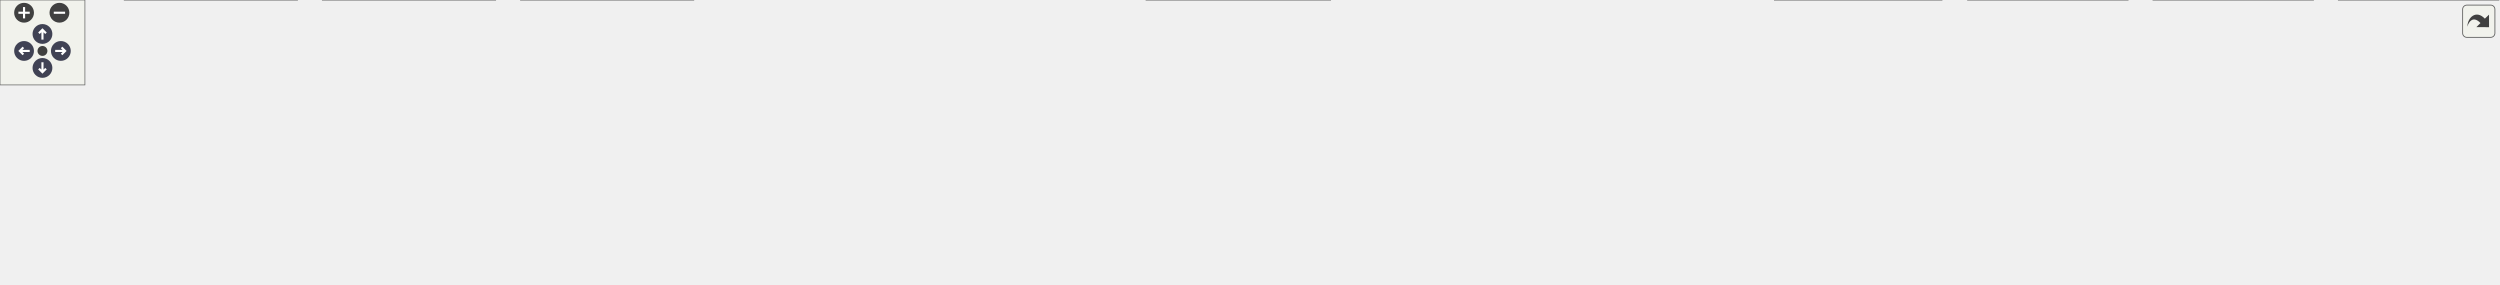
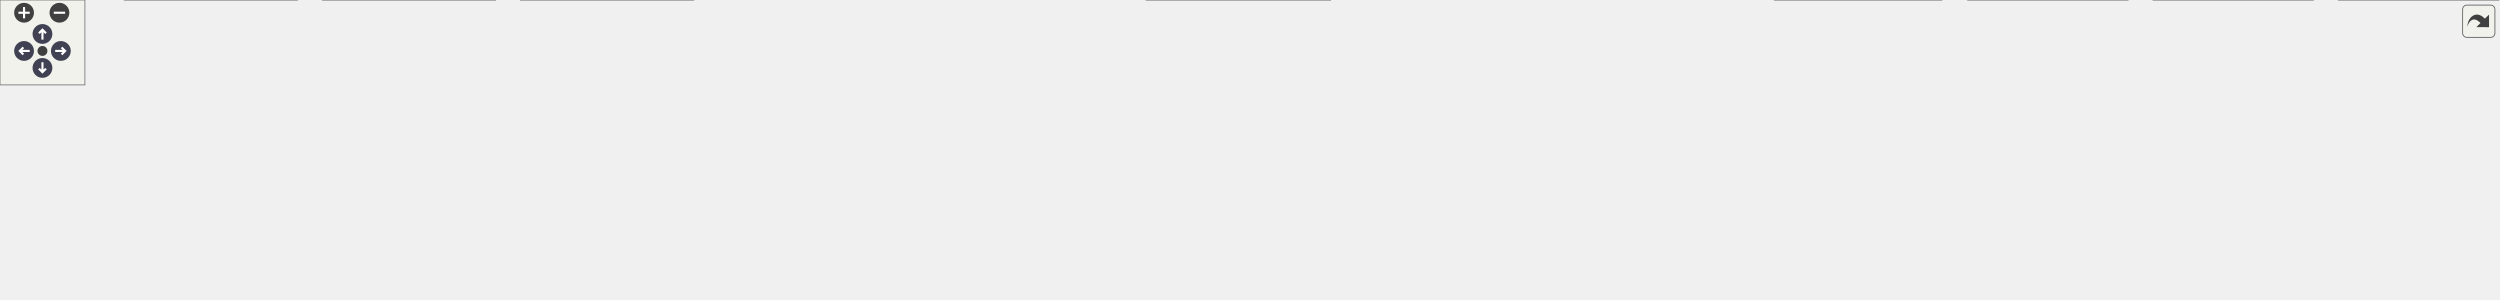
<svg xmlns="http://www.w3.org/2000/svg" xmlns:xlink="http://www.w3.org/1999/xlink" id="main" version="1.1" xml:space="preserve">
  <style type="text/css">
.node, .edge {opacity: 0.7;}
.node.selected, .edge.selected {opacity: 1;}
.edge:hover path { stroke: red; }
.edge:hover polygon { stroke: red; fill: red; }
</style>
  <defs>
    <circle id="rim" cx="0" cy="0" r="7" />
    <circle id="rim2" cx="0" cy="0" r="3.5" />
    <g id="zoomPlus">
      <use xlink:href="#rim" fill="#404040">
        <set attributeName="fill" to="#808080" begin="zoomplus.mouseover" end="zoomplus.mouseout" />
      </use>
      <path d="M-4,0h8M0,-4v8" fill="none" stroke="white" stroke-width="1.5" pointer-events="none" />
    </g>
    <g id="zoomMin">
      <use xlink:href="#rim" fill="#404040">
        <set attributeName="fill" to="#808080" begin="zoomminus.mouseover" end="zoomminus.mouseout" />
      </use>
      <path d="M-4,0h8" fill="none" stroke="white" stroke-width="1.5" pointer-events="none" />
    </g>
    <g id="arrowUp" transform="translate(30 24)">
      <use xlink:href="#rim" />
      <path pointer-events="none" fill="none" stroke="white" stroke-width="1.5" d="M0,-3.0v7 M-2.5,-0.5L0,-3.0L2.5,-0.5" />
    </g>
    <g id="arrowRight" transform="rotate(90) translate(36 -43)">
      <use xlink:href="#rim" />
      <path pointer-events="none" fill="none" stroke="white" stroke-width="1.5" d="M0,-3.0v7 M-2.5,-0.5L0,-3.0L2.5,-0.5" />
    </g>
    <g id="arrowDown" transform="rotate(180) translate(-30 -48)">
      <use xlink:href="#rim" />
      <path pointer-events="none" fill="none" stroke="white" stroke-width="1.5" d="M0,-3.0v7 M-2.5,-0.5L0,-3.0L2.5,-0.5" />
    </g>
    <g id="arrowLeft" transform="rotate(270) translate(-36 17)">
      <use xlink:href="#rim" />
      <path pointer-events="none" fill="none" stroke="white" stroke-width="1.5" d="M0,-3.0v7 M-2.5,-0.5L0,-3.0L2.5,-0.5" />
    </g>
    <g id="resetDef">
      <use xlink:href="#rim2" fill="#404040">
        <set attributeName="fill" to="#808080" begin="reset.mouseover" end="reset.mouseout" />
      </use>
    </g>
  </defs>
  <svg id="graph" class="graph">
    <g id="viewport">
      <g id="Node000001" class="node">
        <g id="a_Node000001">
          <a xlink:title="KTOS public API — include this in your application code.">
-             <polygon fill="#999999" stroke="#666666" points="835.5,-140 764.5,-140 764.5,-121 835.5,-121 835.5,-140" />
-             <text text-anchor="middle" x="800" y="-128" font-family="Helvetica,sans-Serif" font-size="10.00">core/ktos.h</text>
+             <polygon fill="#999999" stroke="#666666" points="798.5,-151 727.5,-151 727.5,-132 798.5,-132 798.5,-151" />
+             <text text-anchor="middle" x="763" y="-139" font-family="Helvetica,sans-Serif" font-size="10.00">core/ktos.h</text>
          </a>
        </g>
      </g>
      <g id="Node000002" class="node">
        <g id="a_Node000002">
+           <a xlink:href="stm32f407_2ktos__bsp_8c.html" target="_top" xlink:title=" ">
+             <polygon fill="white" stroke="#666666" points="697.5,-96 584.5,-96 584.5,-66 697.5,-66 697.5,-96" />
+             <text text-anchor="start" x="592.5" y="-84" font-family="Helvetica,sans-Serif" font-size="10.00">bsp/stm32f407/ktos</text>
+             <text text-anchor="middle" x="641" y="-73" font-family="Helvetica,sans-Serif" font-size="10.00">_bsp.c</text>
+           </a>
+         </g>
+       </g>
+       <g id="edge1_Node000001_Node000002" class="edge">
+         <g id="a_edge1_Node000001_Node000002">
+           <a xlink:title=" ">
+             <path fill="none" stroke="#63b8ff" d="M736.07,-127.59C716.69,-118.29 690.53,-105.75 670.57,-96.18" />
+             <polygon fill="#63b8ff" stroke="#63b8ff" points="734.73,-130.83 745.26,-131.99 737.76,-124.51 734.73,-130.83" />
+           </a>
+         </g>
+       </g>
+       <g id="Node000003" class="node">
+         <g id="a_Node000003">
          <a xlink:href="ktos_8c.html" target="_top" xlink:title="KTOS cooperative scheduler implementation.">
            <polygon fill="white" stroke="#666666" points="70,-24.5 0,-24.5 0,-5.5 70,-5.5 70,-24.5" />
            <text text-anchor="middle" x="35" y="-12.5" font-family="Helvetica,sans-Serif" font-size="10.00">core/ktos.c</text>
          </a>
        </g>
      </g>
-       <g id="edge1_Node000001_Node000002" class="edge">
-         <g id="a_edge1_Node000001_Node000002">
-           <a xlink:title=" ">
-             <path fill="none" stroke="#63b8ff" d="M754.18,-125.91C639.36,-116.34 330.57,-86.94 79,-30 72.59,-28.55 65.77,-26.59 59.46,-24.6" />
-             <polygon fill="#63b8ff" stroke="#63b8ff" points="754.1,-129.42 764.35,-126.75 754.67,-122.44 754.1,-129.42" />
-           </a>
-         </g>
-       </g>
-       <g id="Node000003" class="node">
-         <g id="a_Node000003">
-           <a xlink:href="ktos__hal_8h.html" target="_top" xlink:title="KTOS Hardware Abstraction Layer (HAL) interface.">
-             <polygon fill="white" stroke="#666666" points="845.5,-85 754.5,-85 754.5,-66 845.5,-66 845.5,-85" />
-             <text text-anchor="middle" x="800" y="-73" font-family="Helvetica,sans-Serif" font-size="10.00">core/ktos_hal.h</text>
-           </a>
-         </g>
-       </g>
      <g id="edge2_Node000001_Node000003" class="edge">
        <g id="a_edge2_Node000001_Node000003">
          <a xlink:title=" ">
-             <path fill="none" stroke="#63b8ff" d="M800,-110.66C800,-101.93 800,-91.99 800,-85.09" />
-             <polygon fill="#63b8ff" stroke="#63b8ff" points="796.5,-110.75 800,-120.75 803.5,-110.75 796.5,-110.75" />
-           </a>
-         </g>
-       </g>
-       <g id="Node000016" class="node">
-         <g id="a_Node000016">
-           <a xlink:href="ktos__multi_8c.html" target="_top" xlink:title=" ">
-             <polygon fill="white" stroke="#666666" points="964.5,-85 863.5,-85 863.5,-66 964.5,-66 964.5,-85" />
-             <text text-anchor="middle" x="914" y="-73" font-family="Helvetica,sans-Serif" font-size="10.00">core/ktos_multi.c</text>
-           </a>
-         </g>
-       </g>
-       <g id="edge16_Node000001_Node000016" class="edge">
-         <g id="a_edge16_Node000001_Node000016">
-           <a xlink:title=" ">
-             <path fill="none" stroke="#63b8ff" d="M827.39,-116.77C848.42,-106.99 876.89,-93.75 895.35,-85.17" />
-             <polygon fill="#63b8ff" stroke="#63b8ff" points="825.91,-113.6 818.32,-120.98 828.86,-119.94 825.91,-113.6" />
-           </a>
-         </g>
-       </g>
-       <g id="edge15_Node000003_Node000002" class="edge">
-         <g id="a_edge15_Node000003_Node000002">
-           <a xlink:title=" ">
-             <path fill="none" stroke="#63b8ff" d="M743.92,-72.82C597.52,-68.16 206.31,-53.8 79,-30 72.22,-28.73 65.03,-26.74 58.47,-24.65" />
-             <polygon fill="#63b8ff" stroke="#63b8ff" points="743.93,-76.33 754.03,-73.14 744.15,-69.33 743.93,-76.33" />
+             <path fill="none" stroke="#63b8ff" d="M754.89,-122.49C745.79,-104.66 729.2,-78.3 706,-66 582.7,-0.62 216.24,-55.36 79,-30 72.06,-28.72 64.7,-26.66 58.01,-24.52" />
+             <polygon fill="#63b8ff" stroke="#63b8ff" points="751.78,-124.11 759.27,-131.61 758.09,-121.08 751.78,-124.11" />
          </a>
        </g>
      </g>
      <g id="Node000004" class="node">
        <g id="a_Node000004">
+           <a xlink:href="ktos__hal_8h.html" target="_top" xlink:title="KTOS Hardware Abstraction Layer (HAL) interface.">
+             <polygon fill="white" stroke="#666666" points="845.5,-90.5 754.5,-90.5 754.5,-71.5 845.5,-71.5 845.5,-90.5" />
+             <text text-anchor="middle" x="800" y="-78.5" font-family="Helvetica,sans-Serif" font-size="10.00">core/ktos_hal.h</text>
+           </a>
+         </g>
+       </g>
+       <g id="edge3_Node000001_Node000004" class="edge">
+         <g id="a_edge3_Node000001_Node000004">
+           <a xlink:title=" ">
+             <path fill="none" stroke="#63b8ff" d="M773.88,-123.3C780.66,-112.58 789.1,-99.23 794.52,-90.67" />
+             <polygon fill="#63b8ff" stroke="#63b8ff" points="770.85,-121.55 768.46,-131.87 776.76,-125.29 770.85,-121.55" />
+           </a>
+         </g>
+       </g>
+       <g id="Node000017" class="node">
+         <g id="a_Node000017">
+           <a xlink:href="ktos__multi_8c.html" target="_top" xlink:title=" ">
+             <polygon fill="white" stroke="#666666" points="964.5,-90.5 863.5,-90.5 863.5,-71.5 964.5,-71.5 964.5,-90.5" />
+             <text text-anchor="middle" x="914" y="-78.5" font-family="Helvetica,sans-Serif" font-size="10.00">core/ktos_multi.c</text>
+           </a>
+         </g>
+       </g>
+       <g id="edge17_Node000001_Node000017" class="edge">
+         <g id="a_edge17_Node000001_Node000017">
+           <a xlink:title=" ">
+             <path fill="none" stroke="#63b8ff" d="M794.29,-128.38C823.48,-117.07 866.28,-100.49 892.02,-90.52" />
+             <polygon fill="#63b8ff" stroke="#63b8ff" points="793.02,-125.12 784.96,-131.99 795.55,-131.64 793.02,-125.12" />
+           </a>
+         </g>
+       </g>
+       <g id="edge16_Node000004_Node000003" class="edge">
+         <g id="a_edge16_Node000004_Node000003">
+           <a xlink:title=" ">
+             <path fill="none" stroke="#63b8ff" d="M758.13,-69.25C752.08,-67.98 745.9,-66.84 740,-66 448.74,-24.41 368.39,-83.03 79,-30 72.06,-28.73 64.69,-26.68 58.01,-24.53" />
+             <polygon fill="#63b8ff" stroke="#63b8ff" points="757.6,-72.72 768.12,-71.47 759.12,-65.88 757.6,-72.72" />
+           </a>
+         </g>
+       </g>
+       <g id="Node000005" class="node">
+         <g id="a_Node000005">
          <a xlink:href="atmega2560_2ktos__bsp_8c.html" target="_top" xlink:title="KTOS Board Support Package — ATmega2560 (AVR 8-bit)">
            <polygon fill="white" stroke="#666666" points="210,-30 88,-30 88,0 210,0 210,-30" />
            <text text-anchor="start" x="96" y="-18" font-family="Helvetica,sans-Serif" font-size="10.00">bsp/atmega2560/ktos</text>
            <text text-anchor="middle" x="149" y="-7" font-family="Helvetica,sans-Serif" font-size="10.00">_bsp.c</text>
          </a>
        </g>
      </g>
-       <g id="edge3_Node000003_Node000004" class="edge">
-         <g id="a_edge3_Node000003_Node000004">
-           <a xlink:title=" ">
-             <path fill="none" stroke="#63b8ff" d="M743.97,-72.46C640.06,-68.19 410.6,-56.4 219,-30 216.05,-29.59 213.04,-29.14 210.01,-28.65" />
-             <polygon fill="#63b8ff" stroke="#63b8ff" points="744.1,-75.97 754.23,-72.88 744.38,-68.98 744.1,-75.97" />
-           </a>
-         </g>
-       </g>
-       <g id="Node000005" class="node">
-         <g id="a_Node000005">
+       <g id="edge4_Node000004_Node000005" class="edge">
+         <g id="a_edge4_Node000004_Node000005">
+           <a xlink:title=" ">
+             <path fill="none" stroke="#63b8ff" d="M757.91,-69.28C751.93,-68.02 745.83,-66.88 740,-66 510.47,-31.52 449.05,-60.82 219,-30 216.05,-29.61 213.04,-29.16 210.01,-28.68" />
+             <polygon fill="#63b8ff" stroke="#63b8ff" points="757.28,-72.73 767.8,-71.49 758.8,-65.9 757.28,-72.73" />
+           </a>
+         </g>
+       </g>
+       <g id="Node000006" class="node">
+         <g id="a_Node000006">
          <a xlink:href="atmega328p_2ktos__bsp_8c.html" target="_top" xlink:title="KTOS Board Support Package — ATmega328P (AVR 8-bit)">
            <polygon fill="white" stroke="#666666" points="350,-30 228,-30 228,0 350,0 350,-30" />
            <text text-anchor="start" x="236" y="-18" font-family="Helvetica,sans-Serif" font-size="10.00">bsp/atmega328p/ktos</text>
            <text text-anchor="middle" x="289" y="-7" font-family="Helvetica,sans-Serif" font-size="10.00">_bsp.c</text>
          </a>
        </g>
      </g>
-       <g id="edge4_Node000003_Node000005" class="edge">
-         <g id="a_edge4_Node000003_Node000005">
-           <a xlink:title=" ">
-             <path fill="none" stroke="#63b8ff" d="M744.36,-70.62C660.51,-64.39 496.89,-50.7 359,-30 356.06,-29.56 353.05,-29.08 350.02,-28.57" />
-             <polygon fill="#63b8ff" stroke="#63b8ff" points="744.2,-74.12 754.43,-71.36 744.71,-67.14 744.2,-74.12" />
-           </a>
-         </g>
-       </g>
-       <g id="Node000006" class="node">
-         <g id="a_Node000006">
+       <g id="edge5_Node000004_Node000006" class="edge">
+         <g id="a_edge5_Node000004_Node000006">
+           <a xlink:title=" ">
+             <path fill="none" stroke="#63b8ff" d="M757.04,-69.24C751.33,-68.03 745.54,-66.9 740,-66 572.13,-38.61 527.28,-54.71 359,-30 356.06,-29.57 353.05,-29.09 350.02,-28.59" />
+             <polygon fill="#63b8ff" stroke="#63b8ff" points="756.63,-72.73 767.15,-71.49 758.15,-65.9 756.63,-72.73" />
+           </a>
+         </g>
+       </g>
+       <g id="Node000007" class="node">
+         <g id="a_Node000007">
          <a xlink:href="atmega32u4_2ktos__bsp_8c.html" target="_top" xlink:title="KTOS Board Support Package — ATmega32U4 (AVR 8-bit)">
            <polygon fill="white" stroke="#666666" points="490,-30 368,-30 368,0 490,0 490,-30" />
            <text text-anchor="start" x="376" y="-18" font-family="Helvetica,sans-Serif" font-size="10.00">bsp/atmega32u4/ktos</text>
            <text text-anchor="middle" x="429" y="-7" font-family="Helvetica,sans-Serif" font-size="10.00">_bsp.c</text>
          </a>
        </g>
      </g>
-       <g id="edge5_Node000003_Node000006" class="edge">
-         <g id="a_edge5_Node000003_Node000006">
-           <a xlink:title=" ">
-             <path fill="none" stroke="#63b8ff" d="M744.14,-67.1C683.61,-58.89 584.24,-44.81 499,-30 496.07,-29.49 493.07,-28.95 490.05,-28.4" />
-             <polygon fill="#63b8ff" stroke="#63b8ff" points="743.87,-70.6 754.25,-68.47 744.8,-63.66 743.87,-70.6" />
-           </a>
-         </g>
-       </g>
-       <g id="Node000007" class="node">
-         <g id="a_Node000007">
+       <g id="edge6_Node000004_Node000007" class="edge">
+         <g id="a_edge6_Node000004_Node000007">
+           <a xlink:title=" ">
+             <path fill="none" stroke="#63b8ff" d="M755.57,-69.21C750.34,-68.06 745.06,-66.97 740,-66 633.62,-45.68 605.69,-48.63 499,-30 496.07,-29.49 493.07,-28.95 490.05,-28.39" />
+             <polygon fill="#63b8ff" stroke="#63b8ff" points="754.99,-72.67 765.52,-71.45 756.53,-65.84 754.99,-72.67" />
+           </a>
+         </g>
+       </g>
+       <g id="Node000008" class="node">
+         <g id="a_Node000008">
          <a xlink:href="attiny85_2ktos__bsp_8c.html" target="_top" xlink:title="KTOS Board Support Package — ATtiny85 (AVR 8-bit)">
            <polygon fill="white" stroke="#666666" points="640,-24.5 508,-24.5 508,-5.5 640,-5.5 640,-24.5" />
            <text text-anchor="middle" x="574" y="-12.5" font-family="Helvetica,sans-Serif" font-size="10.00">bsp/attiny85/ktos_bsp.c</text>
          </a>
        </g>
      </g>
-       <g id="edge6_Node000003_Node000007" class="edge">
-         <g id="a_edge6_Node000003_Node000007">
-           <a xlink:title=" ">
-             <path fill="none" stroke="#63b8ff" d="M757.38,-63.47C713.68,-52.16 646.67,-34.81 606.9,-24.52" />
-             <polygon fill="#63b8ff" stroke="#63b8ff" points="756.58,-66.88 767.14,-65.99 758.33,-60.1 756.58,-66.88" />
-           </a>
-         </g>
-       </g>
-       <g id="Node000008" class="node">
-         <g id="a_Node000008">
+       <g id="edge7_Node000004_Node000008" class="edge">
+         <g id="a_edge7_Node000004_Node000008">
+           <a xlink:title=" ">
+             <path fill="none" stroke="#63b8ff" d="M759.9,-68.64C715.37,-56.03 644.51,-35.97 604.36,-24.6" />
+             <polygon fill="#63b8ff" stroke="#63b8ff" points="758.95,-72.01 769.52,-71.37 760.85,-65.28 758.95,-72.01" />
+           </a>
+         </g>
+       </g>
+       <g id="Node000009" class="node">
+         <g id="a_Node000009">
          <a xlink:href="esp8266_2ktos__bsp_8c.html" target="_top" xlink:title="KTOS Board Support Package — ESP8266 (Xtensa LX106) — partial.">
            <polygon fill="white" stroke="#666666" points="791.5,-24.5 658.5,-24.5 658.5,-5.5 791.5,-5.5 791.5,-24.5" />
            <text text-anchor="middle" x="725" y="-12.5" font-family="Helvetica,sans-Serif" font-size="10.00">bsp/esp8266/ktos_bsp.c</text>
          </a>
        </g>
      </g>
-       <g id="edge7_Node000003_Node000008" class="edge">
-         <g id="a_edge7_Node000003_Node000008">
-           <a xlink:title=" ">
-             <path fill="none" stroke="#63b8ff" d="M780.82,-59.54C766.65,-48.49 747.87,-33.84 736.11,-24.67" />
-             <polygon fill="#63b8ff" stroke="#63b8ff" points="778.9,-62.48 788.93,-65.87 783.2,-56.96 778.9,-62.48" />
-           </a>
-         </g>
-       </g>
-       <g id="Node000009" class="node">
-         <g id="a_Node000009">
+       <g id="edge8_Node000004_Node000009" class="edge">
+         <g id="a_edge8_Node000004_Node000009">
+           <a xlink:title=" ">
+             <path fill="none" stroke="#63b8ff" d="M782.05,-64.68C767.49,-52.26 747.48,-35.18 735.44,-24.91" />
+             <polygon fill="#63b8ff" stroke="#63b8ff" points="780.01,-67.54 789.89,-71.37 784.55,-62.22 780.01,-67.54" />
+           </a>
+         </g>
+       </g>
+       <g id="Node000010" class="node">
+         <g id="a_Node000010">
          <a xlink:href="msp430g2553_2ktos__bsp_8c.html" target="_top" xlink:title="KTOS Board Support Package — MSP430G2553 (MSP430 16-bit)">
            <polygon fill="white" stroke="#666666" points="940,-30 810,-30 810,0 940,0 940,-30" />
            <text text-anchor="start" x="818" y="-18" font-family="Helvetica,sans-Serif" font-size="10.00">bsp/msp430g2553/ktos</text>
            <text text-anchor="middle" x="875" y="-7" font-family="Helvetica,sans-Serif" font-size="10.00">_bsp.c</text>
          </a>
        </g>
      </g>
-       <g id="edge8_Node000003_Node000009" class="edge">
-         <g id="a_edge8_Node000003_Node000009">
-           <a xlink:title=" ">
-             <path fill="none" stroke="#63b8ff" d="M819.23,-59.5C830.83,-50.45 845.51,-39 856.9,-30.11" />
-             <polygon fill="#63b8ff" stroke="#63b8ff" points="816.8,-56.96 811.07,-65.87 821.1,-62.48 816.8,-56.96" />
-           </a>
-         </g>
-       </g>
-       <g id="Node000010" class="node">
-         <g id="a_Node000010">
+       <g id="edge9_Node000004_Node000010" class="edge">
+         <g id="a_edge9_Node000004_Node000010">
+           <a xlink:title=" ">
+             <path fill="none" stroke="#63b8ff" d="M817.91,-64.71C830.22,-54.21 846.45,-40.36 858.46,-30.12" />
+             <polygon fill="#63b8ff" stroke="#63b8ff" points="815.45,-62.22 810.11,-71.37 819.99,-67.54 815.45,-62.22" />
+           </a>
+         </g>
+       </g>
+       <g id="Node000011" class="node">
+         <g id="a_Node000011">
          <a xlink:href="pic18f_2ktos__bsp_8c.html" target="_top" xlink:title="KTOS Board Support Package — PIC18F4550 (PIC18 8-bit) [Experimental].">
            <polygon fill="white" stroke="#666666" points="1080,-24.5 958,-24.5 958,-5.5 1080,-5.5 1080,-24.5" />
            <text text-anchor="middle" x="1019" y="-12.5" font-family="Helvetica,sans-Serif" font-size="10.00">bsp/pic18f/ktos_bsp.c</text>
          </a>
        </g>
      </g>
-       <g id="edge9_Node000003_Node000010" class="edge">
-         <g id="a_edge9_Node000003_Node000010">
-           <a xlink:title=" ">
-             <path fill="none" stroke="#63b8ff" d="M841.57,-63.4C883.92,-52.08 948.66,-34.79 987.12,-24.52" />
-             <polygon fill="#63b8ff" stroke="#63b8ff" points="840.6,-60.03 831.84,-65.99 842.41,-66.79 840.6,-60.03" />
-           </a>
-         </g>
-       </g>
-       <g id="Node000011" class="node">
-         <g id="a_Node000011">
+       <g id="edge10_Node000004_Node000011" class="edge">
+         <g id="a_edge10_Node000004_Node000011">
+           <a xlink:title=" ">
+             <path fill="none" stroke="#63b8ff" d="M839.13,-68.56C882.3,-55.95 950.76,-35.94 989.58,-24.6" />
+             <polygon fill="#63b8ff" stroke="#63b8ff" points="838.15,-65.2 829.54,-71.37 840.12,-71.92 838.15,-65.2" />
+           </a>
+         </g>
+       </g>
+       <g id="Node000012" class="node">
+         <g id="a_Node000012">
          <a xlink:href="sam3x8e_2ktos__bsp_8c.html" target="_top" xlink:title="KTOS Board Support Package — Atmel SAM3X8E (ARM Cortex-M3)">
            <polygon fill="white" stroke="#666666" points="1235.5,-24.5 1098.5,-24.5 1098.5,-5.5 1235.5,-5.5 1235.5,-24.5" />
            <text text-anchor="middle" x="1167" y="-12.5" font-family="Helvetica,sans-Serif" font-size="10.00">bsp/sam3x8e/ktos_bsp.c</text>
          </a>
        </g>
      </g>
-       <g id="edge10_Node000003_Node000011" class="edge">
-         <g id="a_edge10_Node000003_Node000011">
-           <a xlink:title=" ">
-             <path fill="none" stroke="#63b8ff" d="M855.68,-65.9C960.65,-49.79 988.35,-46.77 1089,-30 1099.18,-28.3 1110.09,-26.4 1120.43,-24.56" />
-             <polygon fill="#63b8ff" stroke="#63b8ff" points="854.97,-62.47 845.62,-67.45 856.03,-69.39 854.97,-62.47" />
-           </a>
-         </g>
-       </g>
-       <g id="Node000012" class="node">
-         <g id="a_Node000012">
+       <g id="edge11_Node000004_Node000012" class="edge">
+         <g id="a_edge11_Node000004_Node000012">
+           <a xlink:title=" ">
+             <path fill="none" stroke="#63b8ff" d="M841.27,-69.04C845.89,-67.95 850.53,-66.91 855,-66 958.11,-45 985.21,-47.3 1089,-30 1099.18,-28.3 1110.09,-26.4 1120.43,-24.56" />
+             <polygon fill="#63b8ff" stroke="#63b8ff" points="840.17,-65.7 831.29,-71.48 841.84,-72.5 840.17,-65.7" />
+           </a>
+         </g>
+       </g>
+       <g id="Node000013" class="node">
+         <g id="a_Node000013">
          <a xlink:href="samd21g18_2ktos__bsp_8c.html" target="_top" xlink:title="KTOS Board Support Package — Atmel ATSAMD21G18 (ARM Cortex-M0+)">
            <polygon fill="white" stroke="#666666" points="1372,-30 1254,-30 1254,0 1372,0 1372,-30" />
            <text text-anchor="start" x="1262" y="-18" font-family="Helvetica,sans-Serif" font-size="10.00">bsp/samd21g18/ktos</text>
            <text text-anchor="middle" x="1313" y="-7" font-family="Helvetica,sans-Serif" font-size="10.00">_bsp.c</text>
          </a>
        </g>
      </g>
-       <g id="edge11_Node000003_Node000012" class="edge">
-         <g id="a_edge11_Node000003_Node000012">
-           <a xlink:title=" ">
-             <path fill="none" stroke="#63b8ff" d="M855.59,-66.01C1029.48,-45.09 1076.02,-55.12 1245,-30 1247.86,-29.57 1250.78,-29.11 1253.73,-28.61" />
-             <polygon fill="#63b8ff" stroke="#63b8ff" points="855.09,-62.55 845.59,-67.23 855.94,-69.5 855.09,-62.55" />
-           </a>
-         </g>
-       </g>
-       <g id="Node000013" class="node">
-         <g id="a_Node000013">
+       <g id="edge12_Node000004_Node000013" class="edge">
+         <g id="a_edge12_Node000004_Node000013">
+           <a xlink:title=" ">
+             <path fill="none" stroke="#63b8ff" d="M840.13,-69.01C845.11,-67.88 850.16,-66.83 855,-66 1026.54,-36.44 1072.82,-55.59 1245,-30 1247.86,-29.57 1250.78,-29.11 1253.73,-28.61" />
+             <polygon fill="#63b8ff" stroke="#63b8ff" points="838.98,-65.69 830.08,-71.44 840.62,-72.49 838.98,-65.69" />
+           </a>
+         </g>
+       </g>
+       <g id="Node000014" class="node">
+         <g id="a_Node000014">
          <a xlink:href="stm32f030_2ktos__bsp_8c.html" target="_top" xlink:title="KTOS Board Support Package — STM32F030 (ARM Cortex-M0)">
            <polygon fill="white" stroke="#666666" points="1503.5,-30 1390.5,-30 1390.5,0 1503.5,0 1503.5,-30" />
            <text text-anchor="start" x="1398.5" y="-18" font-family="Helvetica,sans-Serif" font-size="10.00">bsp/stm32f030/ktos</text>
            <text text-anchor="middle" x="1447" y="-7" font-family="Helvetica,sans-Serif" font-size="10.00">_bsp.c</text>
          </a>
        </g>
      </g>
-       <g id="edge12_Node000003_Node000013" class="edge">
-         <g id="a_edge12_Node000003_Node000013">
-           <a xlink:title=" ">
-             <path fill="none" stroke="#63b8ff" d="M855.76,-66.03C1089.65,-40.7 1152.21,-61.93 1381,-30 1384.02,-29.58 1387.1,-29.1 1390.21,-28.58" />
-             <polygon fill="#63b8ff" stroke="#63b8ff" points="855.14,-62.58 845.58,-67.15 855.9,-69.54 855.14,-62.58" />
-           </a>
-         </g>
-       </g>
-       <g id="Node000014" class="node">
-         <g id="a_Node000014">
+       <g id="edge13_Node000004_Node000014" class="edge">
+         <g id="a_edge13_Node000004_Node000014">
+           <a xlink:title=" ">
+             <path fill="none" stroke="#63b8ff" d="M839.35,-69.07C844.59,-67.89 849.9,-66.82 855,-66 1086.38,-28.95 1148.92,-62.39 1381,-30 1384.02,-29.58 1387.1,-29.1 1390.21,-28.58" />
+             <polygon fill="#63b8ff" stroke="#63b8ff" points="838.38,-65.7 829.48,-71.45 840.02,-72.51 838.38,-65.7" />
+           </a>
+         </g>
+       </g>
+       <g id="Node000015" class="node">
+         <g id="a_Node000015">
          <a xlink:href="stm32f103_2ktos__bsp_8c.html" target="_top" xlink:title="KTOS Board Support Package — STM32F103 (ARM Cortex-M3)">
            <polygon fill="white" stroke="#666666" points="1634.5,-30 1521.5,-30 1521.5,0 1634.5,0 1634.5,-30" />
            <text text-anchor="start" x="1529.5" y="-18" font-family="Helvetica,sans-Serif" font-size="10.00">bsp/stm32f103/ktos</text>
            <text text-anchor="middle" x="1578" y="-7" font-family="Helvetica,sans-Serif" font-size="10.00">_bsp.c</text>
          </a>
        </g>
      </g>
-       <g id="edge13_Node000003_Node000014" class="edge">
-         <g id="a_edge13_Node000003_Node000014">
-           <a xlink:title=" ">
-             <path fill="none" stroke="#63b8ff" d="M855.62,-66.07C1148.04,-36.34 1225.98,-68.52 1513,-30 1515.75,-29.63 1518.55,-29.21 1521.37,-28.75" />
-             <polygon fill="#63b8ff" stroke="#63b8ff" points="855.16,-62.59 845.57,-67.1 855.88,-69.56 855.16,-62.59" />
-           </a>
-         </g>
-       </g>
-       <g id="Node000015" class="node">
-         <g id="a_Node000015">
+       <g id="edge14_Node000004_Node000015" class="edge">
+         <g id="a_edge14_Node000004_Node000015">
+           <a xlink:title=" ">
+             <path fill="none" stroke="#63b8ff" d="M839.16,-69.04C844.45,-67.85 849.84,-66.79 855,-66 1144.51,-21.67 1222.72,-68.95 1513,-30 1515.75,-29.63 1518.55,-29.21 1521.37,-28.75" />
+             <polygon fill="#63b8ff" stroke="#63b8ff" points="838.08,-65.7 829.18,-71.45 839.72,-72.51 838.08,-65.7" />
+           </a>
+         </g>
+       </g>
+       <g id="Node000016" class="node">
+         <g id="a_Node000016">
          <a xlink:href="stm32l031_2ktos__bsp_8c.html" target="_top" xlink:title="KTOS Board Support Package — STM32L031 (ARM Cortex-M0+)">
            <polygon fill="white" stroke="#666666" points="1765.5,-30 1652.5,-30 1652.5,0 1765.5,0 1765.5,-30" />
            <text text-anchor="start" x="1660.5" y="-18" font-family="Helvetica,sans-Serif" font-size="10.00">bsp/stm32l031/ktos</text>
            <text text-anchor="middle" x="1709" y="-7" font-family="Helvetica,sans-Serif" font-size="10.00">_bsp.c</text>
          </a>
        </g>
      </g>
-       <g id="edge14_Node000003_Node000015" class="edge">
-         <g id="a_edge14_Node000003_Node000015">
-           <a xlink:title=" ">
-             <path fill="none" stroke="#63b8ff" d="M855.74,-66.07C1206.06,-31.97 1299.19,-74.68 1644,-30 1646.75,-29.64 1649.55,-29.23 1652.38,-28.78" />
-             <polygon fill="#63b8ff" stroke="#63b8ff" points="855.18,-62.6 845.57,-67.07 855.87,-69.57 855.18,-62.6" />
+       <g id="edge15_Node000004_Node000016" class="edge">
+         <g id="a_edge15_Node000004_Node000016">
+           <a xlink:title=" ">
+             <path fill="none" stroke="#63b8ff" d="M838.97,-69.04C844.32,-67.84 849.77,-66.78 855,-66 1202.22,-14.44 1295.88,-75.11 1644,-30 1646.75,-29.64 1649.55,-29.23 1652.38,-28.78" />
+             <polygon fill="#63b8ff" stroke="#63b8ff" points="837.79,-65.73 828.89,-71.47 839.43,-72.53 837.79,-65.73" />
          </a>
        </g>
      </g>
    </g>
  </svg>
  <g id="navigator" transform="translate(0 0)" fill="#404254">
    <rect fill="#f2f5e9" fill-opacity="0.5" stroke="#606060" stroke-width=".5" x="0" y="0" width="60" height="60" />
    <use id="zoomplus" xlink:href="#zoomPlus" x="17" y="9" />
    <use id="zoomminus" xlink:href="#zoomMin" x="42" y="9" />
    <use id="reset" xlink:href="#resetDef" x="30" y="36" />
    <use id="arrowup" xlink:href="#arrowUp" x="0" y="0" />
    <use id="arrowright" xlink:href="#arrowRight" x="0" y="0" />
    <use id="arrowdown" xlink:href="#arrowDown" x="0" y="0" />
    <use id="arrowleft" xlink:href="#arrowLeft" x="0" y="0" />
  </g>
  <svg viewBox="0 0 15 15" width="100%" height="30px" preserveAspectRatio="xMaxYMin meet">
    <g id="arrow_out" transform="scale(0.3 0.3)">
      <a xlink:href="ktos_8h__dep__incl_org.svg" target="_base">
        <rect id="button" ry="5" rx="5" y="6" x="6" height="38" width="38" fill="#f2f5e9" fill-opacity="0.5" stroke="#606060" stroke-width="1.0" />
        <path id="arrow" d="M 11.5,31.437 C 11.94,20.098 22.043,11.323 32.159,21.979 L 37.069,17.246 C 37.069,17.246 37.088,32 37.088,32 L 22.16,31.978 C 22.16,31.978 26.998,27.14 26.998,27.14 C 18.529,18.264 13.292,25.23 11.5,31.437 z" style="fill:#404040;" />
      </a>
    </g>
  </svg>
  <style type="text/css">

[data-mouse-over-selected='false'] { opacity: 0.7; }
[data-mouse-over-selected='true']  { opacity: 1.0; }

</style>
</svg>
